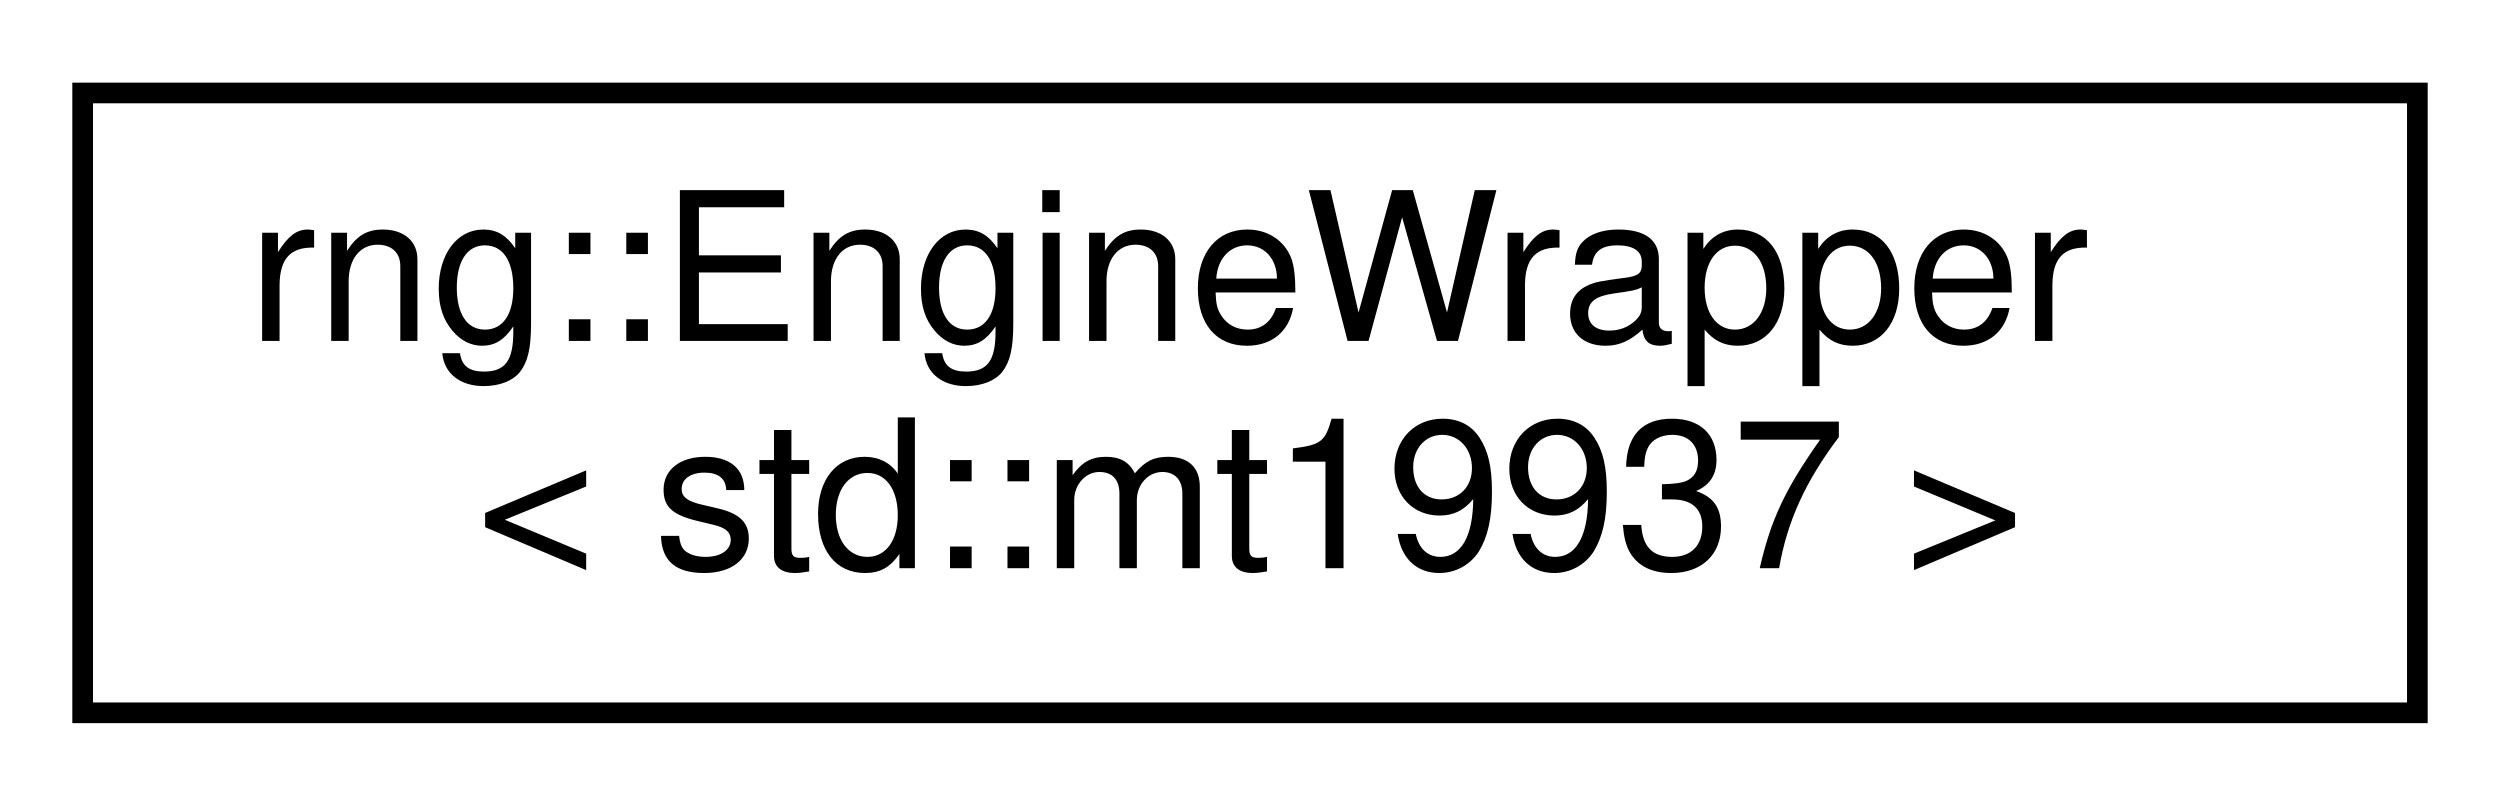
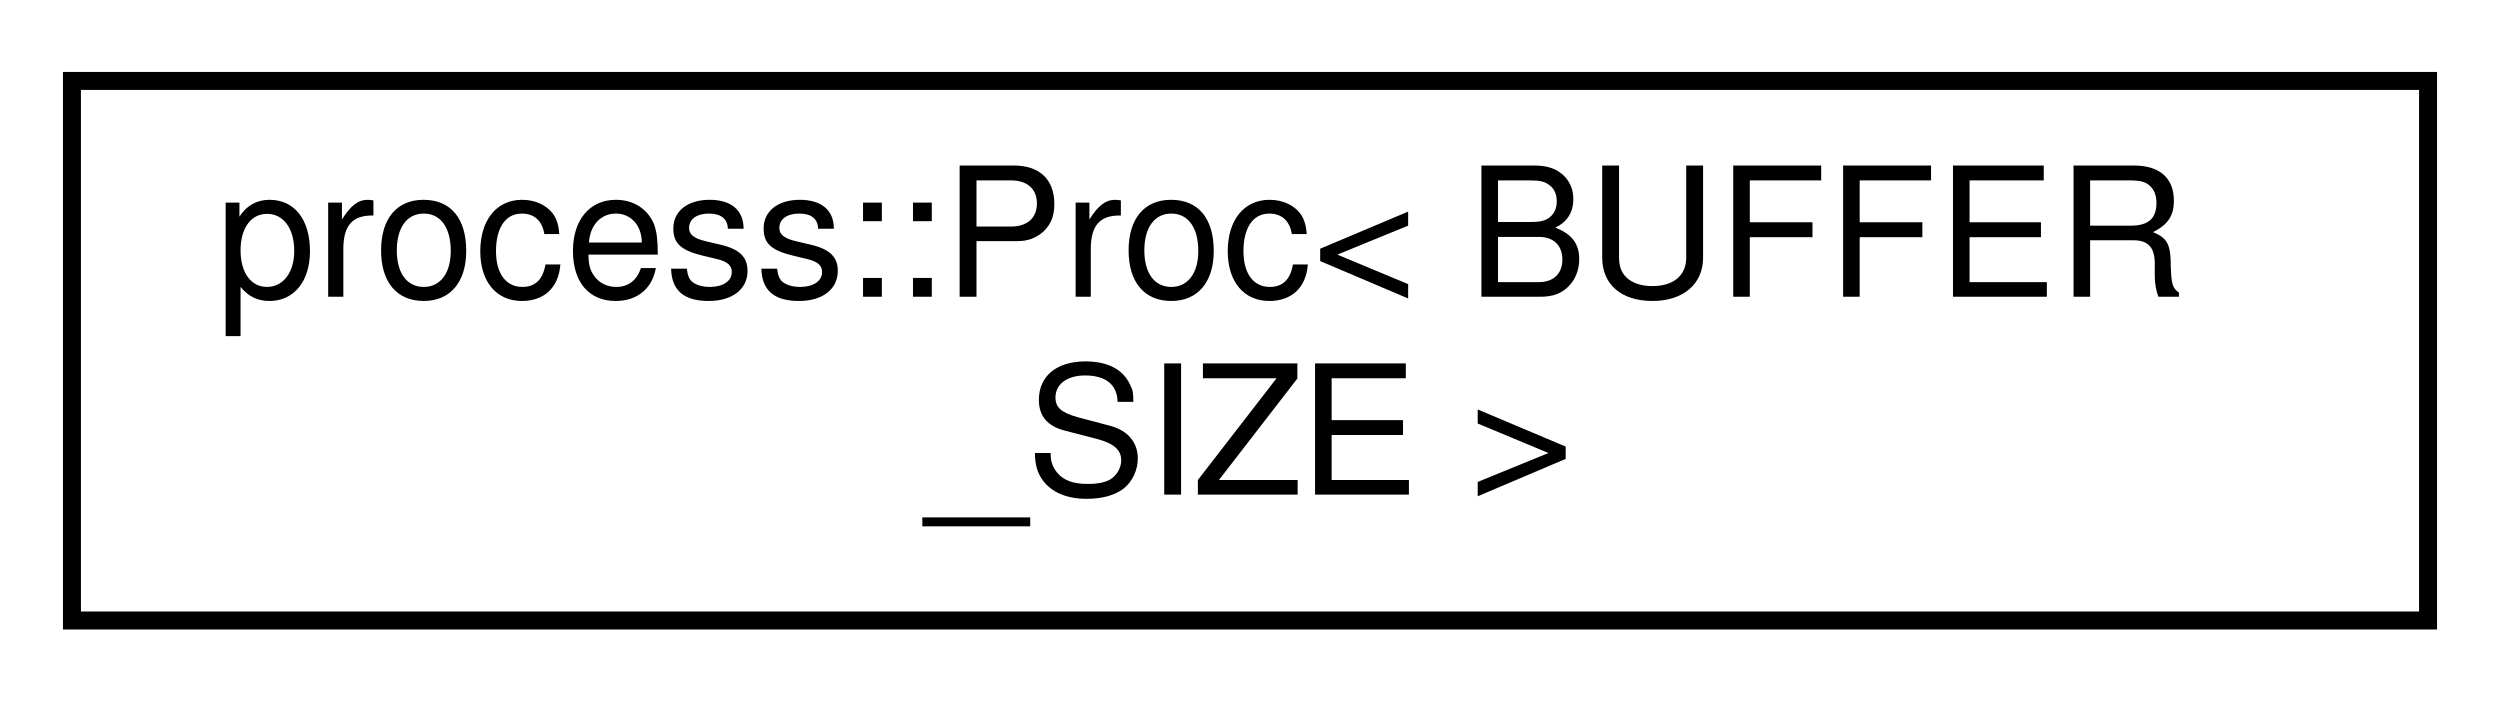
- <svg xmlns="http://www.w3.org/2000/svg" xmlns:xlink="http://www.w3.org/1999/xlink" width="121pt" height="39pt" viewBox="0.00 0.00 121.00 39.00">
+ <svg xmlns="http://www.w3.org/2000/svg" xmlns:xlink="http://www.w3.org/1999/xlink" width="139pt" height="39pt" viewBox="0.00 0.00 139.00 39.00">
  <g id="graph0" class="graph" transform="scale(1 1) rotate(0) translate(4 35)">
    <g id="node1" class="node">
      <g id="a_node1">
-         <a xlink:href="classrng_1_1_engine_wrapper.html" target="_top" xlink:title=" ">
-           <polygon fill="none" stroke="black" points="0,-0.5 0,-30.5 113,-30.5 113,-0.5 0,-0.5" />
-           <text text-anchor="start" x="8" y="-18.5" font-family="Helvetica,sans-Serif" font-size="10.00">rng::EngineWrapper</text>
-           <text text-anchor="middle" x="56.5" y="-7.5" font-family="Helvetica,sans-Serif" font-size="10.00">&lt; std::mt19937 &gt;</text>
+         <a xlink:href="structprocess_1_1_proc.html" target="_top" xlink:title="Execute a process, capture STDOUT &amp; STDERR, and retrieve the return code.   Note that to retrieve the...">
+           <polygon fill="none" stroke="black" points="0,-0.5 0,-30.5 131,-30.5 131,-0.5 0,-0.5" />
+           <text text-anchor="start" x="8" y="-18.5" font-family="Helvetica,sans-Serif" font-size="10.00">process::Proc&lt; BUFFER</text>
+           <text text-anchor="middle" x="65.5" y="-7.5" font-family="Helvetica,sans-Serif" font-size="10.00">_SIZE &gt;</text>
        </a>
      </g>
    </g>
  </g>
</svg>
